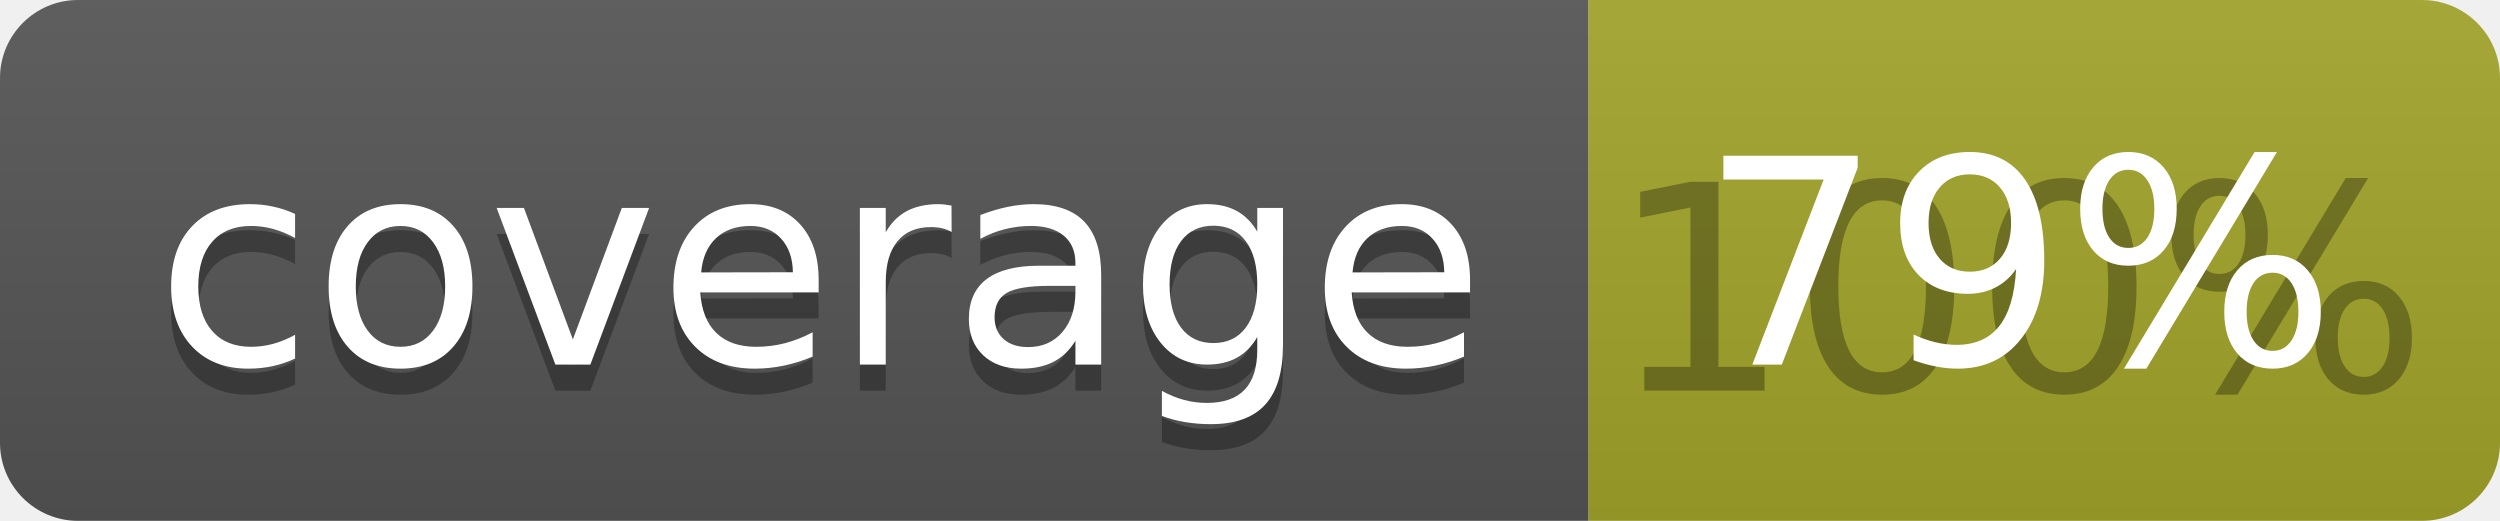
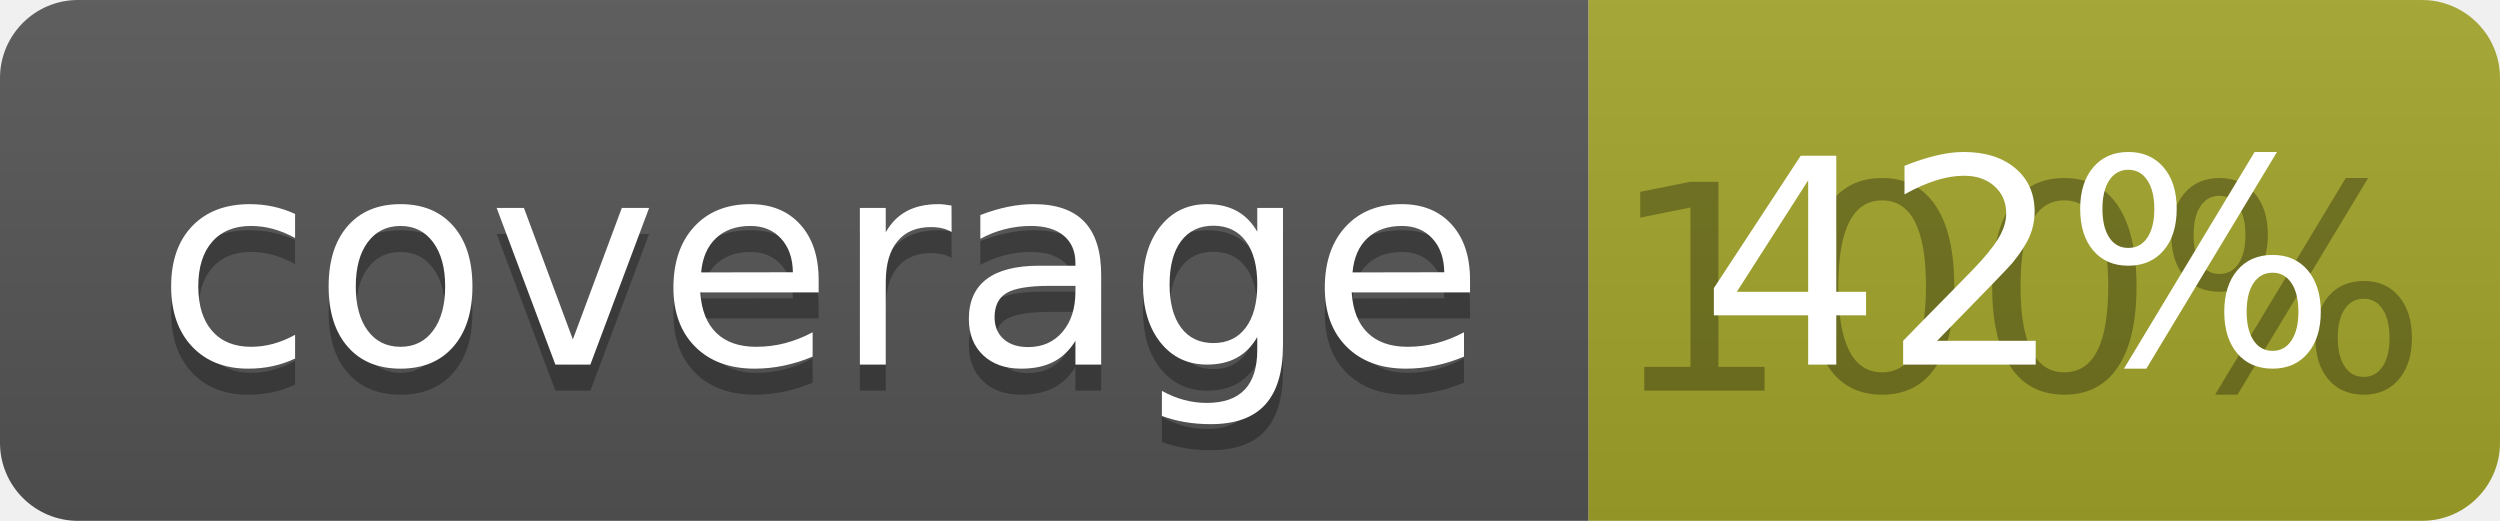
<svg xmlns="http://www.w3.org/2000/svg" width="96" height="20">
  <linearGradient id="b" x2="0" y2="100%">
    <stop offset="0" stop-color="#bbb" stop-opacity=".1" />
    <stop offset="1" stop-opacity=".1" />
  </linearGradient>
  <clipPath id="a">
    <rect width="96" height="20" rx="3" fill="#fff" />
  </clipPath>
  <g clip-path="url(#a)">
    <path fill="#555" d="M0 0h61v20H0z" />
    <path fill="#A3A52A" d="M61 0h35v20H61z" />
    <path fill="url(#b)" d="M0 0h96v20H0z" />
  </g>
  <g fill="#fff" text-anchor="middle" font-family="DejaVu Sans,Verdana,Geneva,sans-serif" font-size="110">
    <text x="315" y="150" fill="#010101" fill-opacity=".3" transform="scale(.1)" textLength="510">coverage</text>
    <text x="315" y="140" transform="scale(.1)" textLength="510">coverage</text>
    <text x="775" y="150" fill="#010101" fill-opacity=".3" transform="scale(.1)" textLength="250">100%</text>
-     <text x="775" y="140" transform="scale(.1)" textLength="250">79%</text>
+     <text x="775" y="140" transform="scale(.1)" textLength="250">42%</text>
  </g>
</svg>
